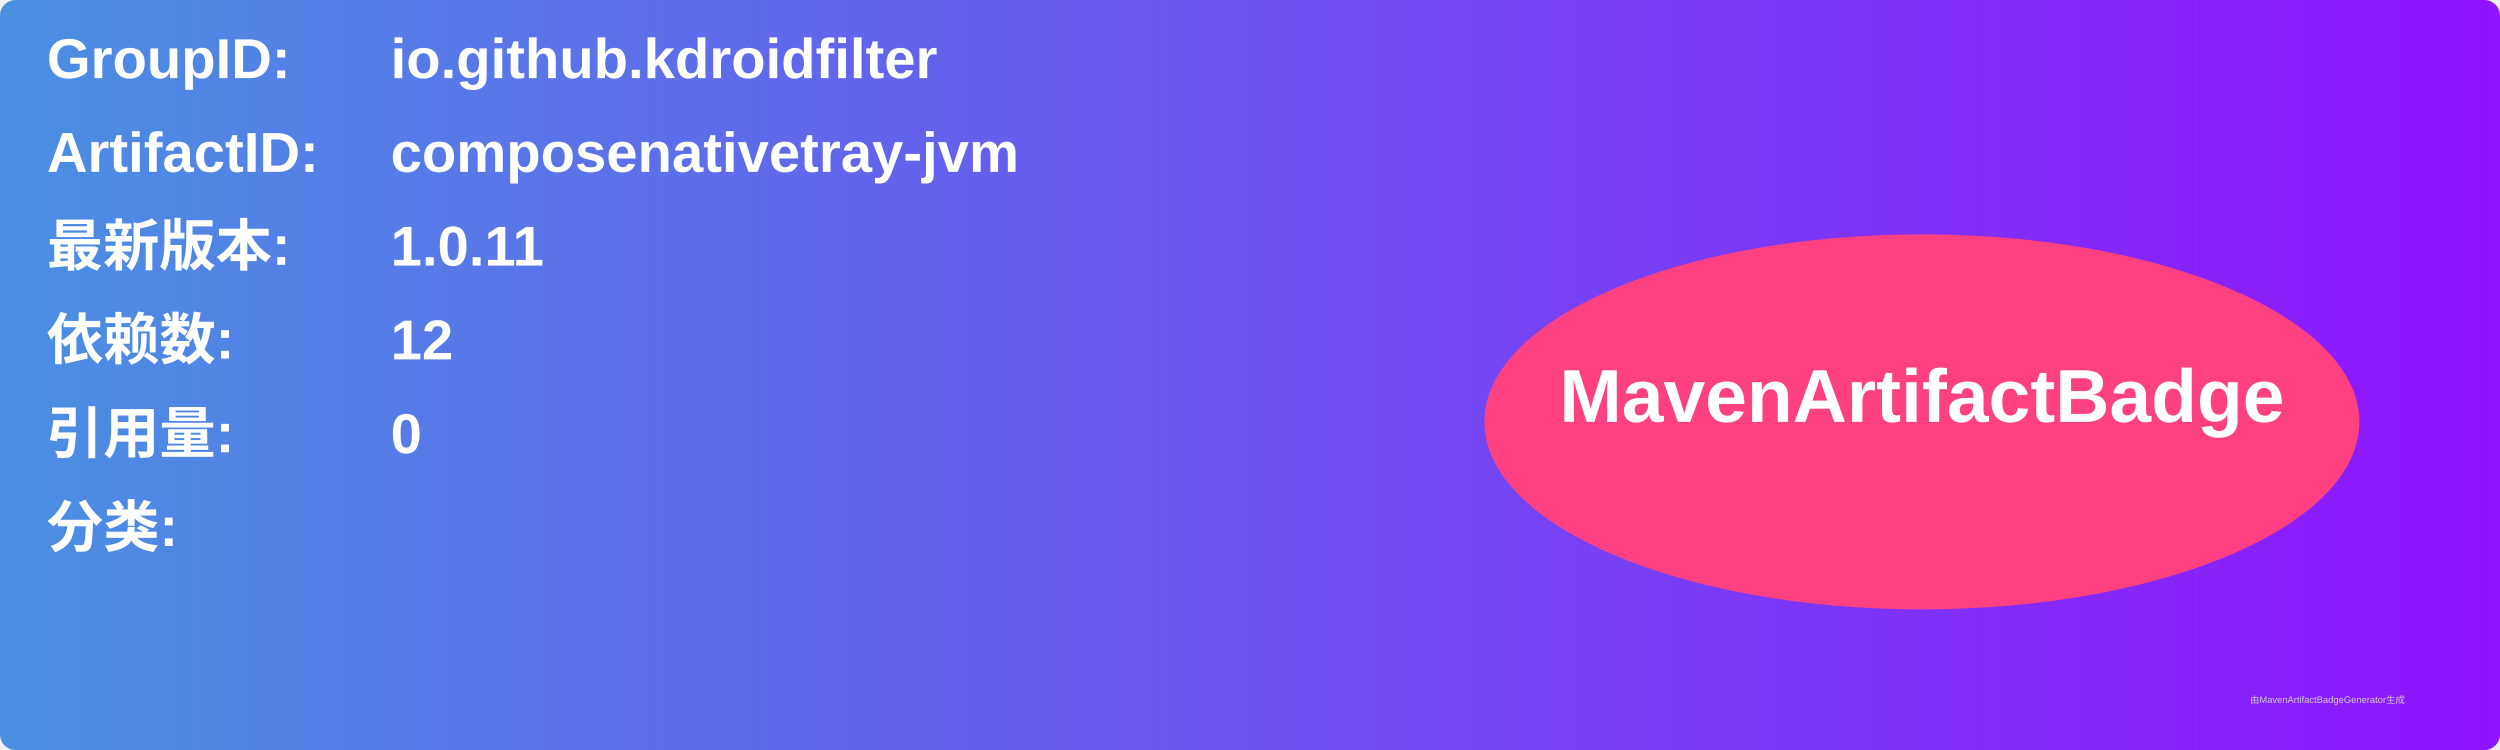
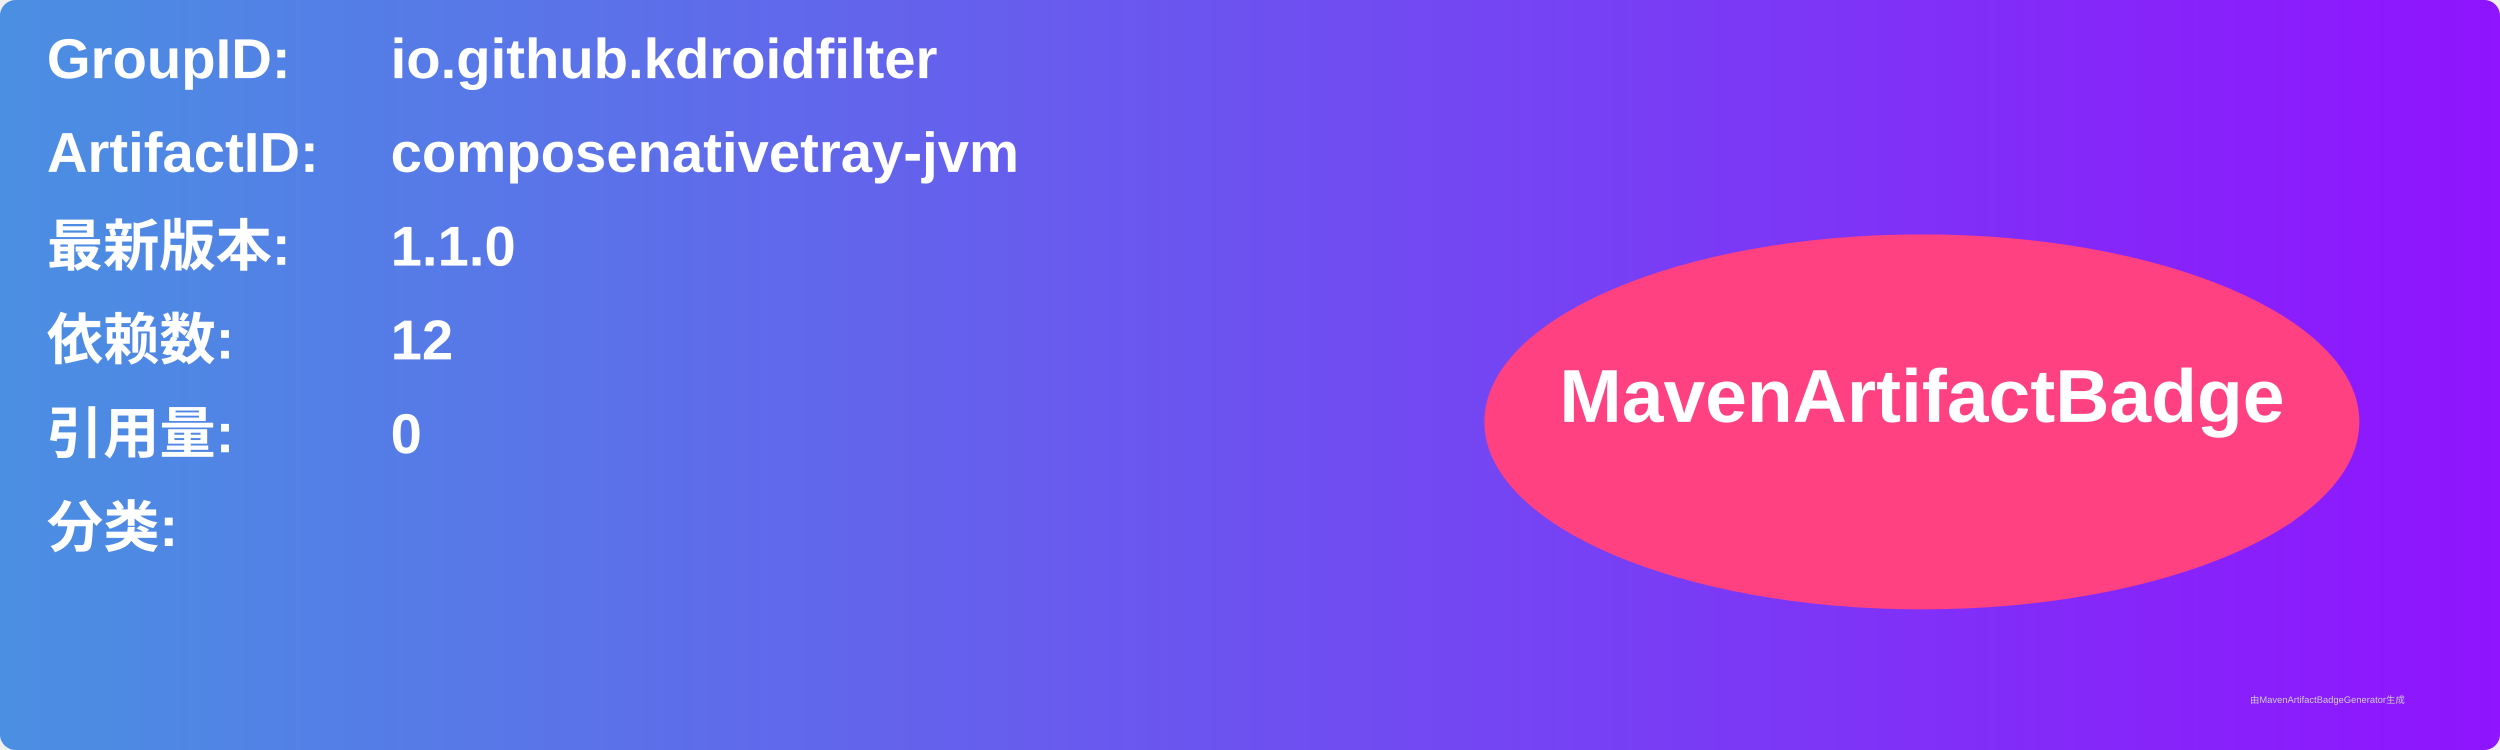
<svg xmlns="http://www.w3.org/2000/svg" width="800" height="240" viewBox="0 0 800 240">
  <linearGradient id="grad" x1="0%" y1="0%" x2="100%" y2="0%">
    <stop offset="0%" stop-color="#4a90e2" />
    <stop offset="100%" stop-color="#9013fe" />
  </linearGradient>
  <rect width="100%" height="100%" rx="5" ry="5" fill="url(#grad)" />
  <g transform="translate(15, 15)">
    <text x="0" y="10" font-family="Arial" font-size="18" fill="white" font-weight="bold" width="260">GroupID:</text>
    <text x="110" y="10" font-family="Arial" font-size="18" fill="white" font-weight="bold" width="460">io.github.kdroidfilter</text>
    <text x="0" y="40" font-family="Arial" font-size="18" fill="white" font-weight="bold" width="260">ArtifactID:</text>
    <text x="110" y="40" font-family="Arial" font-size="18" fill="white" font-weight="bold" width="460">composenativetray-jvm</text>
    <text x="0" y="70" font-family="Arial" font-size="18" fill="white" font-weight="bold">最新版本:</text>
    <text x="110" y="70" font-family="Arial" font-size="18" fill="white" font-weight="bold">
-       <tspan font-weight="bold">1.0.11</tspan>
+       <tspan font-weight="bold">1.1.0</tspan>
    </text>
    <text x="0" y="100" font-family="Arial" font-size="18" fill="white" font-weight="bold">依赖数: </text>
    <text x="110" y="100" font-family="Arial" font-size="18" fill="white">
      <tspan font-weight="bold">12</tspan>
    </text>
    <text x="0" y="130" font-family="Arial" font-size="18" fill="white" font-weight="bold">引用量: </text>
    <text x="110" y="130" font-family="Arial" font-size="18" fill="white">
      <tspan font-weight="bold">0</tspan>
    </text>
    <text x="0" y="160" font-family="Arial" font-size="18" fill="white" font-weight="bold">分类:</text>
    <text x="10" y="190" font-family="Arial" font-size="10" fill="white">
      <tspan font-weight="bold" />
    </text>
    <ellipse cx="600" cy="120" rx="140" ry="60" fill="#ff4081" />
    <text x="600" y="120" text-anchor="middle" font-family="Arial" font-size="24" fill="white" font-weight="bold">MavenArtifactBadge</text>
  </g>
  <text x="720" y="225" font-family="Arial" font-size="3" fill="#d0d0d0">由MavenArtifactBadgeGenerator生成</text>
</svg>
